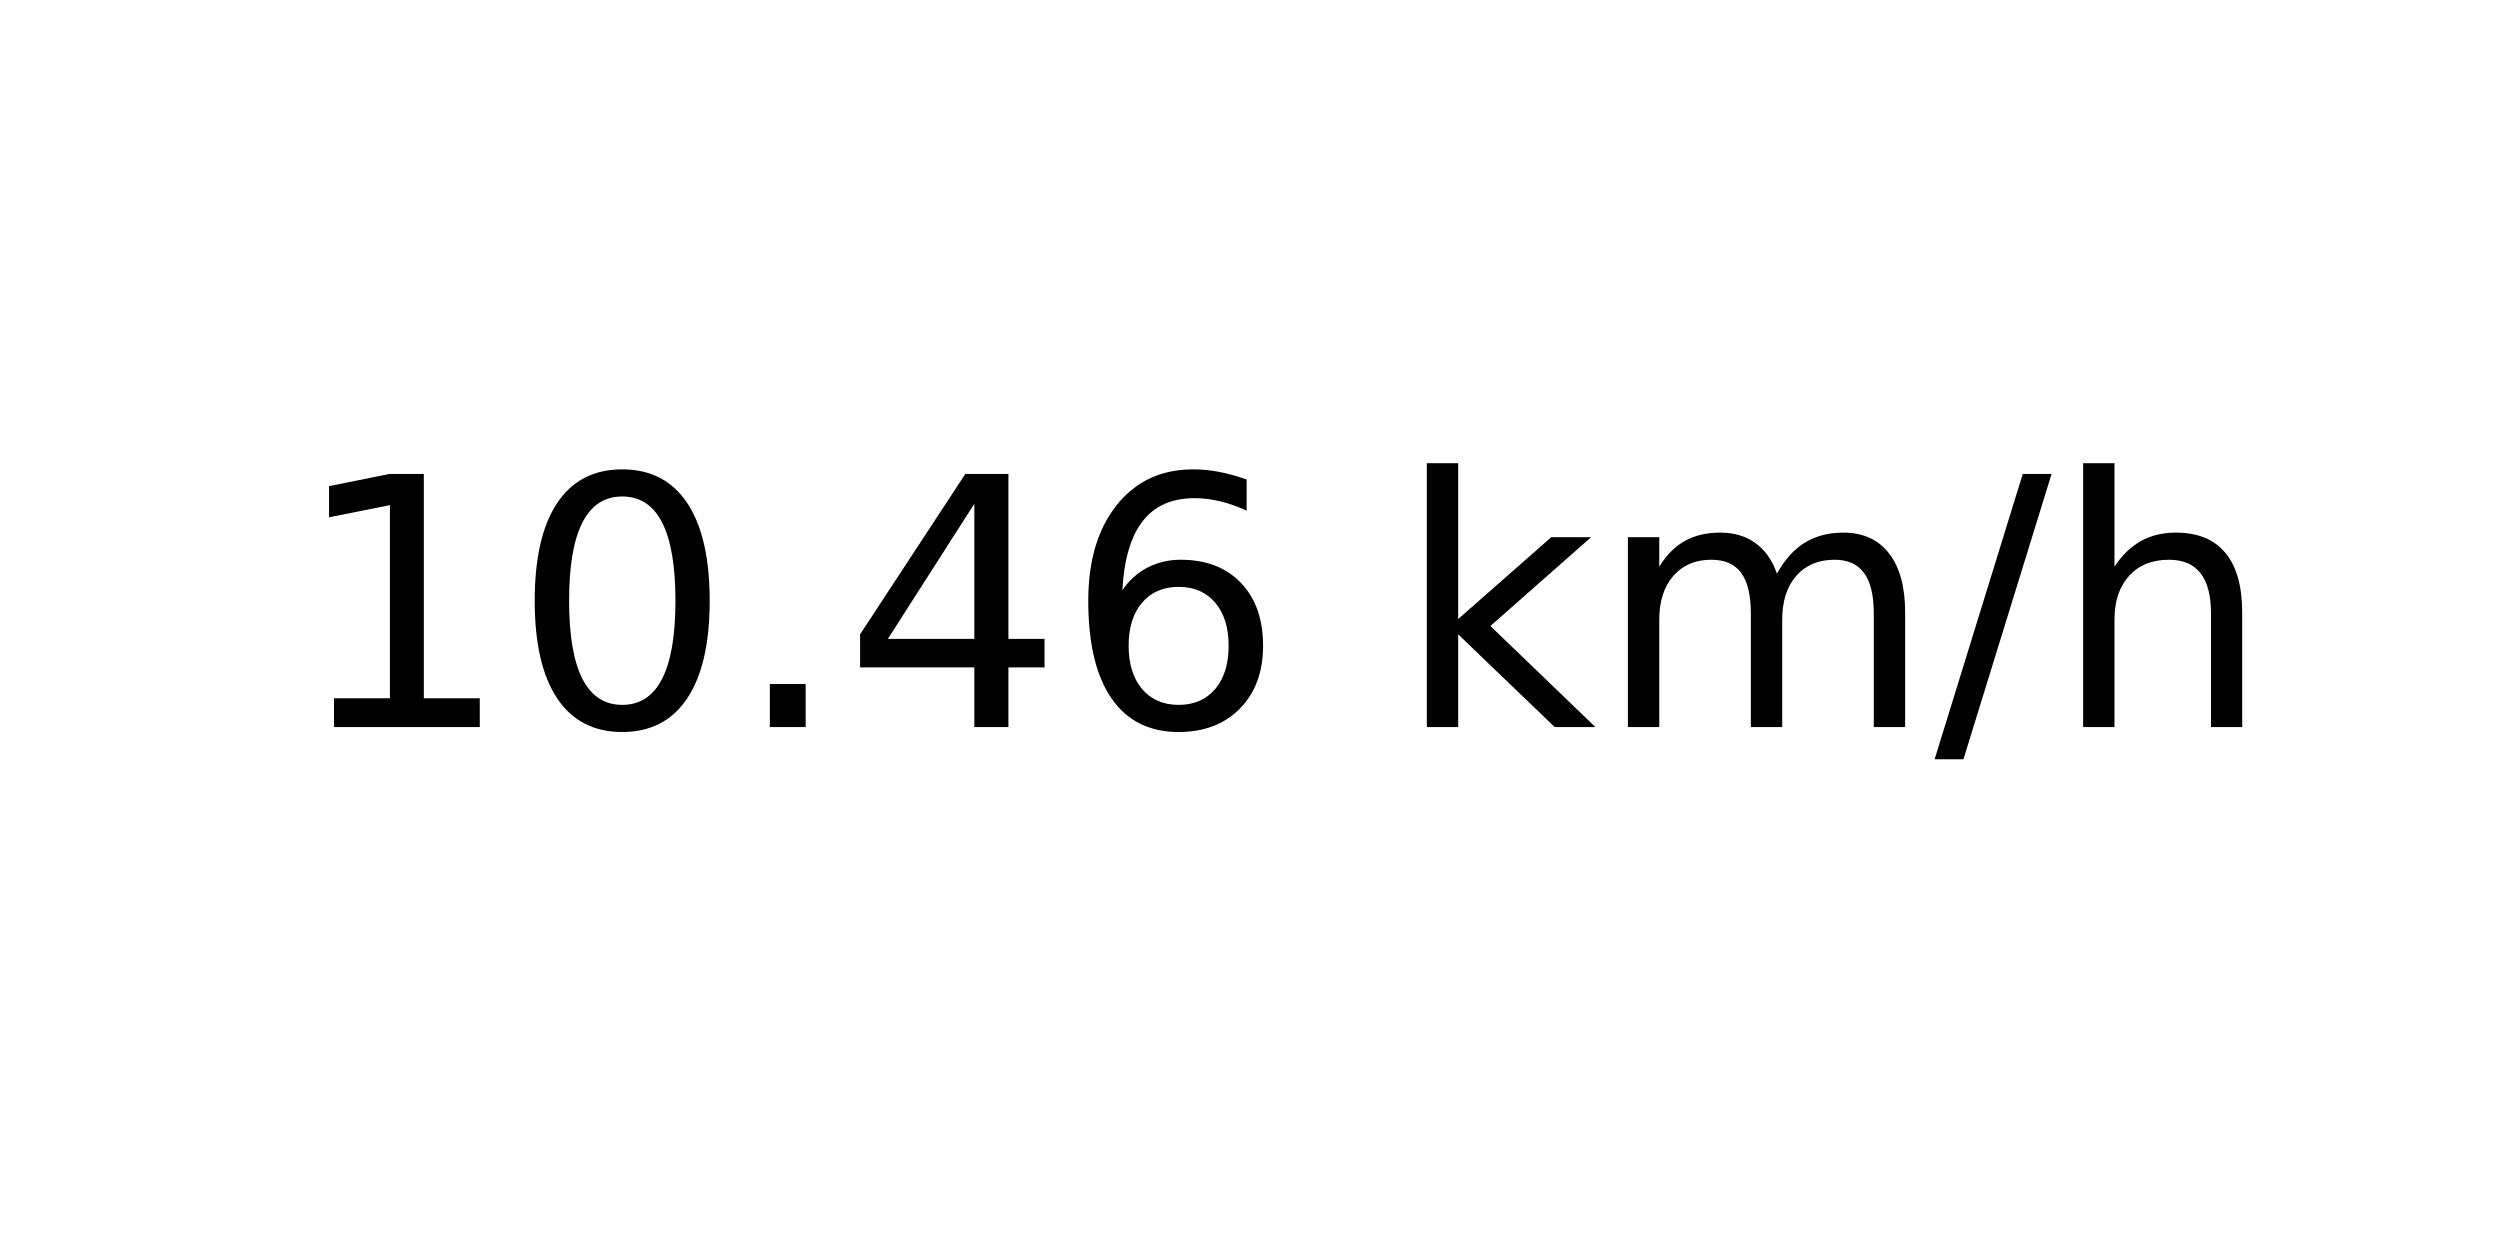
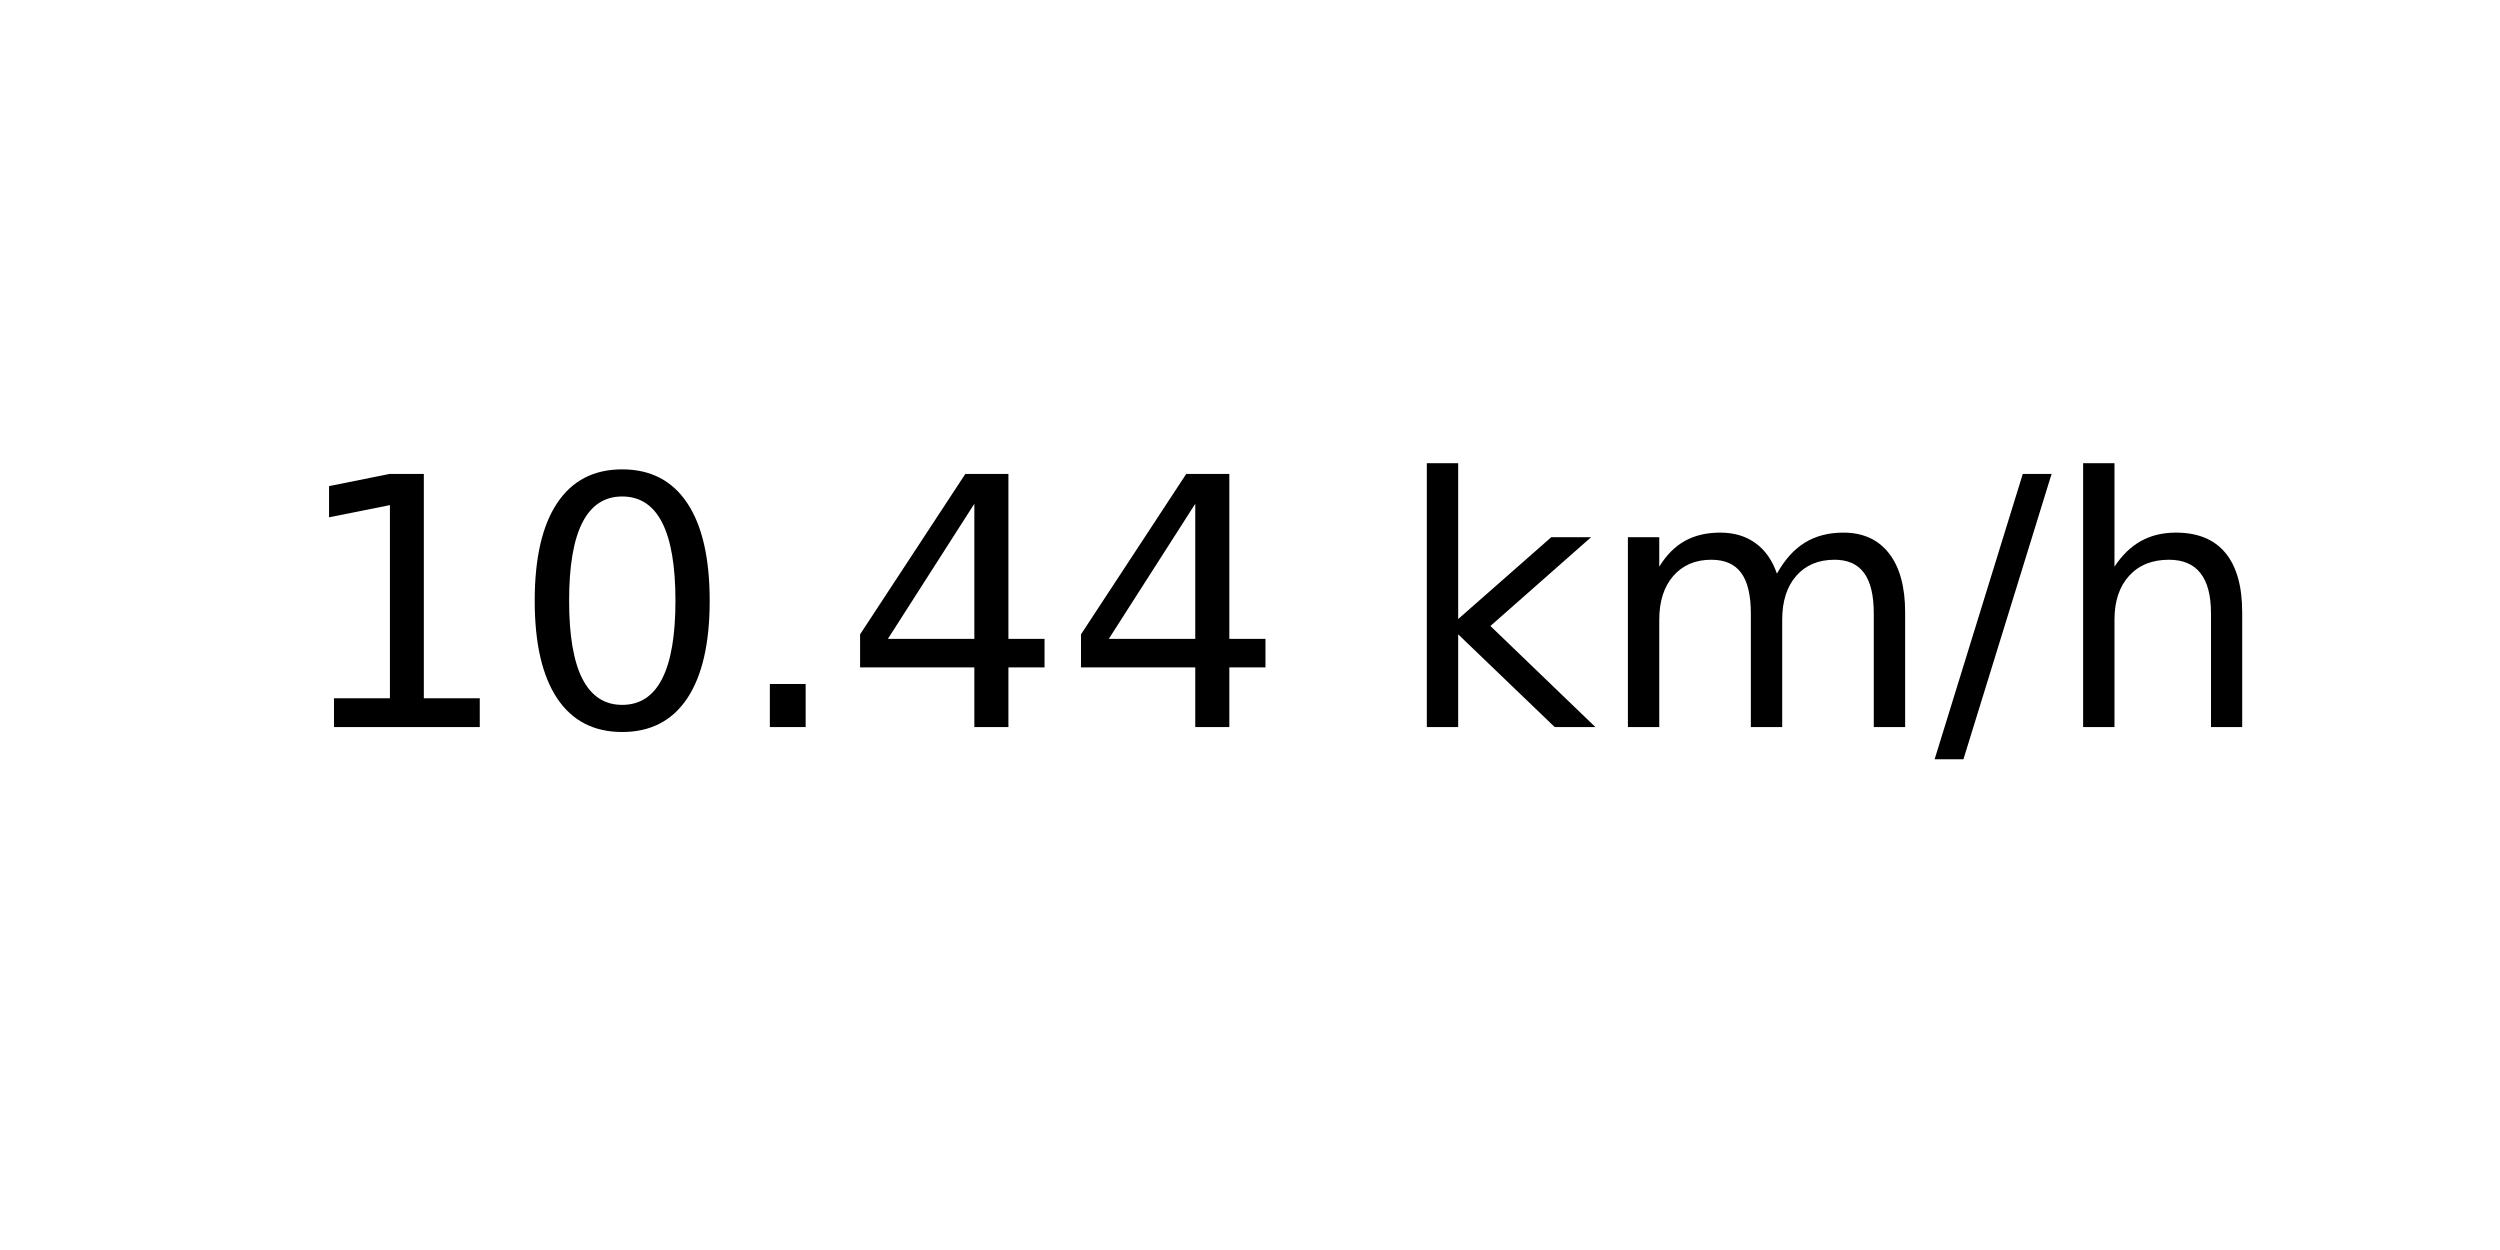
<svg xmlns="http://www.w3.org/2000/svg" xmlns:xlink="http://www.w3.org/1999/xlink" width="72pt" height="36pt" viewBox="0 0 72 36" version="1.1">
  <defs>
    <style type="text/css">*{stroke-linejoin: round; stroke-linecap: butt}</style>
  </defs>
  <g id="figure_1">
    <g id="axes_1">
      <g id="text_1">
        <g transform="translate(8.378125 20.93937) scale(0.1 -0.1)">
          <defs>
            <path id="DejaVuSans-31" d="M 794 531  L 1825 531  L 1825 4091  L 703 3866  L 703 4441  L 1819 4666  L 2450 4666  L 2450 531  L 3481 531  L 3481 0  L 794 0  L 794 531  z " transform="scale(0.015625)" />
            <path id="DejaVuSans-30" d="M 2034 4250  Q 1547 4250 1301 3770  Q 1056 3291 1056 2328  Q 1056 1369 1301 889  Q 1547 409 2034 409  Q 2525 409 2770 889  Q 3016 1369 3016 2328  Q 3016 3291 2770 3770  Q 2525 4250 2034 4250  z M 2034 4750  Q 2819 4750 3233 4129  Q 3647 3509 3647 2328  Q 3647 1150 3233 529  Q 2819 -91 2034 -91  Q 1250 -91 836 529  Q 422 1150 422 2328  Q 422 3509 836 4129  Q 1250 4750 2034 4750  z " transform="scale(0.015625)" />
            <path id="DejaVuSans-2e" d="M 684 794  L 1344 794  L 1344 0  L 684 0  L 684 794  z " transform="scale(0.015625)" />
            <path id="DejaVuSans-34" d="M 2419 4116  L 825 1625  L 2419 1625  L 2419 4116  z M 2253 4666  L 3047 4666  L 3047 1625  L 3713 1625  L 3713 1100  L 3047 1100  L 3047 0  L 2419 0  L 2419 1100  L 313 1100  L 313 1709  L 2253 4666  z " transform="scale(0.015625)" />
-             <path id="DejaVuSans-36" d="M 2113 2584  Q 1688 2584 1439 2293  Q 1191 2003 1191 1497  Q 1191 994 1439 701  Q 1688 409 2113 409  Q 2538 409 2786 701  Q 3034 994 3034 1497  Q 3034 2003 2786 2293  Q 2538 2584 2113 2584  z M 3366 4563  L 3366 3988  Q 3128 4100 2886 4159  Q 2644 4219 2406 4219  Q 1781 4219 1451 3797  Q 1122 3375 1075 2522  Q 1259 2794 1537 2939  Q 1816 3084 2150 3084  Q 2853 3084 3261 2657  Q 3669 2231 3669 1497  Q 3669 778 3244 343  Q 2819 -91 2113 -91  Q 1303 -91 875 529  Q 447 1150 447 2328  Q 447 3434 972 4092  Q 1497 4750 2381 4750  Q 2619 4750 2861 4703  Q 3103 4656 3366 4563  z " transform="scale(0.015625)" />
            <path id="DejaVuSans-20" transform="scale(0.015625)" />
            <path id="DejaVuSans-6b" d="M 581 4863  L 1159 4863  L 1159 1991  L 2875 3500  L 3609 3500  L 1753 1863  L 3688 0  L 2938 0  L 1159 1709  L 1159 0  L 581 0  L 581 4863  z " transform="scale(0.015625)" />
            <path id="DejaVuSans-6d" d="M 3328 2828  Q 3544 3216 3844 3400  Q 4144 3584 4550 3584  Q 5097 3584 5394 3201  Q 5691 2819 5691 2113  L 5691 0  L 5113 0  L 5113 2094  Q 5113 2597 4934 2840  Q 4756 3084 4391 3084  Q 3944 3084 3684 2787  Q 3425 2491 3425 1978  L 3425 0  L 2847 0  L 2847 2094  Q 2847 2600 2669 2842  Q 2491 3084 2119 3084  Q 1678 3084 1418 2786  Q 1159 2488 1159 1978  L 1159 0  L 581 0  L 581 3500  L 1159 3500  L 1159 2956  Q 1356 3278 1631 3431  Q 1906 3584 2284 3584  Q 2666 3584 2933 3390  Q 3200 3197 3328 2828  z " transform="scale(0.015625)" />
            <path id="DejaVuSans-2f" d="M 1625 4666  L 2156 4666  L 531 -594  L 0 -594  L 1625 4666  z " transform="scale(0.015625)" />
            <path id="DejaVuSans-68" d="M 3513 2113  L 3513 0  L 2938 0  L 2938 2094  Q 2938 2591 2744 2837  Q 2550 3084 2163 3084  Q 1697 3084 1428 2787  Q 1159 2491 1159 1978  L 1159 0  L 581 0  L 581 4863  L 1159 4863  L 1159 2956  Q 1366 3272 1645 3428  Q 1925 3584 2291 3584  Q 2894 3584 3203 3211  Q 3513 2838 3513 2113  z " transform="scale(0.015625)" />
          </defs>
          <use xlink:href="#DejaVuSans-31" />
          <use xlink:href="#DejaVuSans-30" x="63.623" />
          <use xlink:href="#DejaVuSans-2e" x="127.246" />
          <use xlink:href="#DejaVuSans-34" x="159.033" />
-           <use xlink:href="#DejaVuSans-36" x="222.656" />
+           <use xlink:href="#DejaVuSans-34" x="222.656" />
          <use xlink:href="#DejaVuSans-20" x="286.279" />
          <use xlink:href="#DejaVuSans-6b" x="318.066" />
          <use xlink:href="#DejaVuSans-6d" x="375.977" />
          <use xlink:href="#DejaVuSans-2f" x="473.389" />
          <use xlink:href="#DejaVuSans-68" x="507.08" />
        </g>
      </g>
    </g>
  </g>
</svg>
